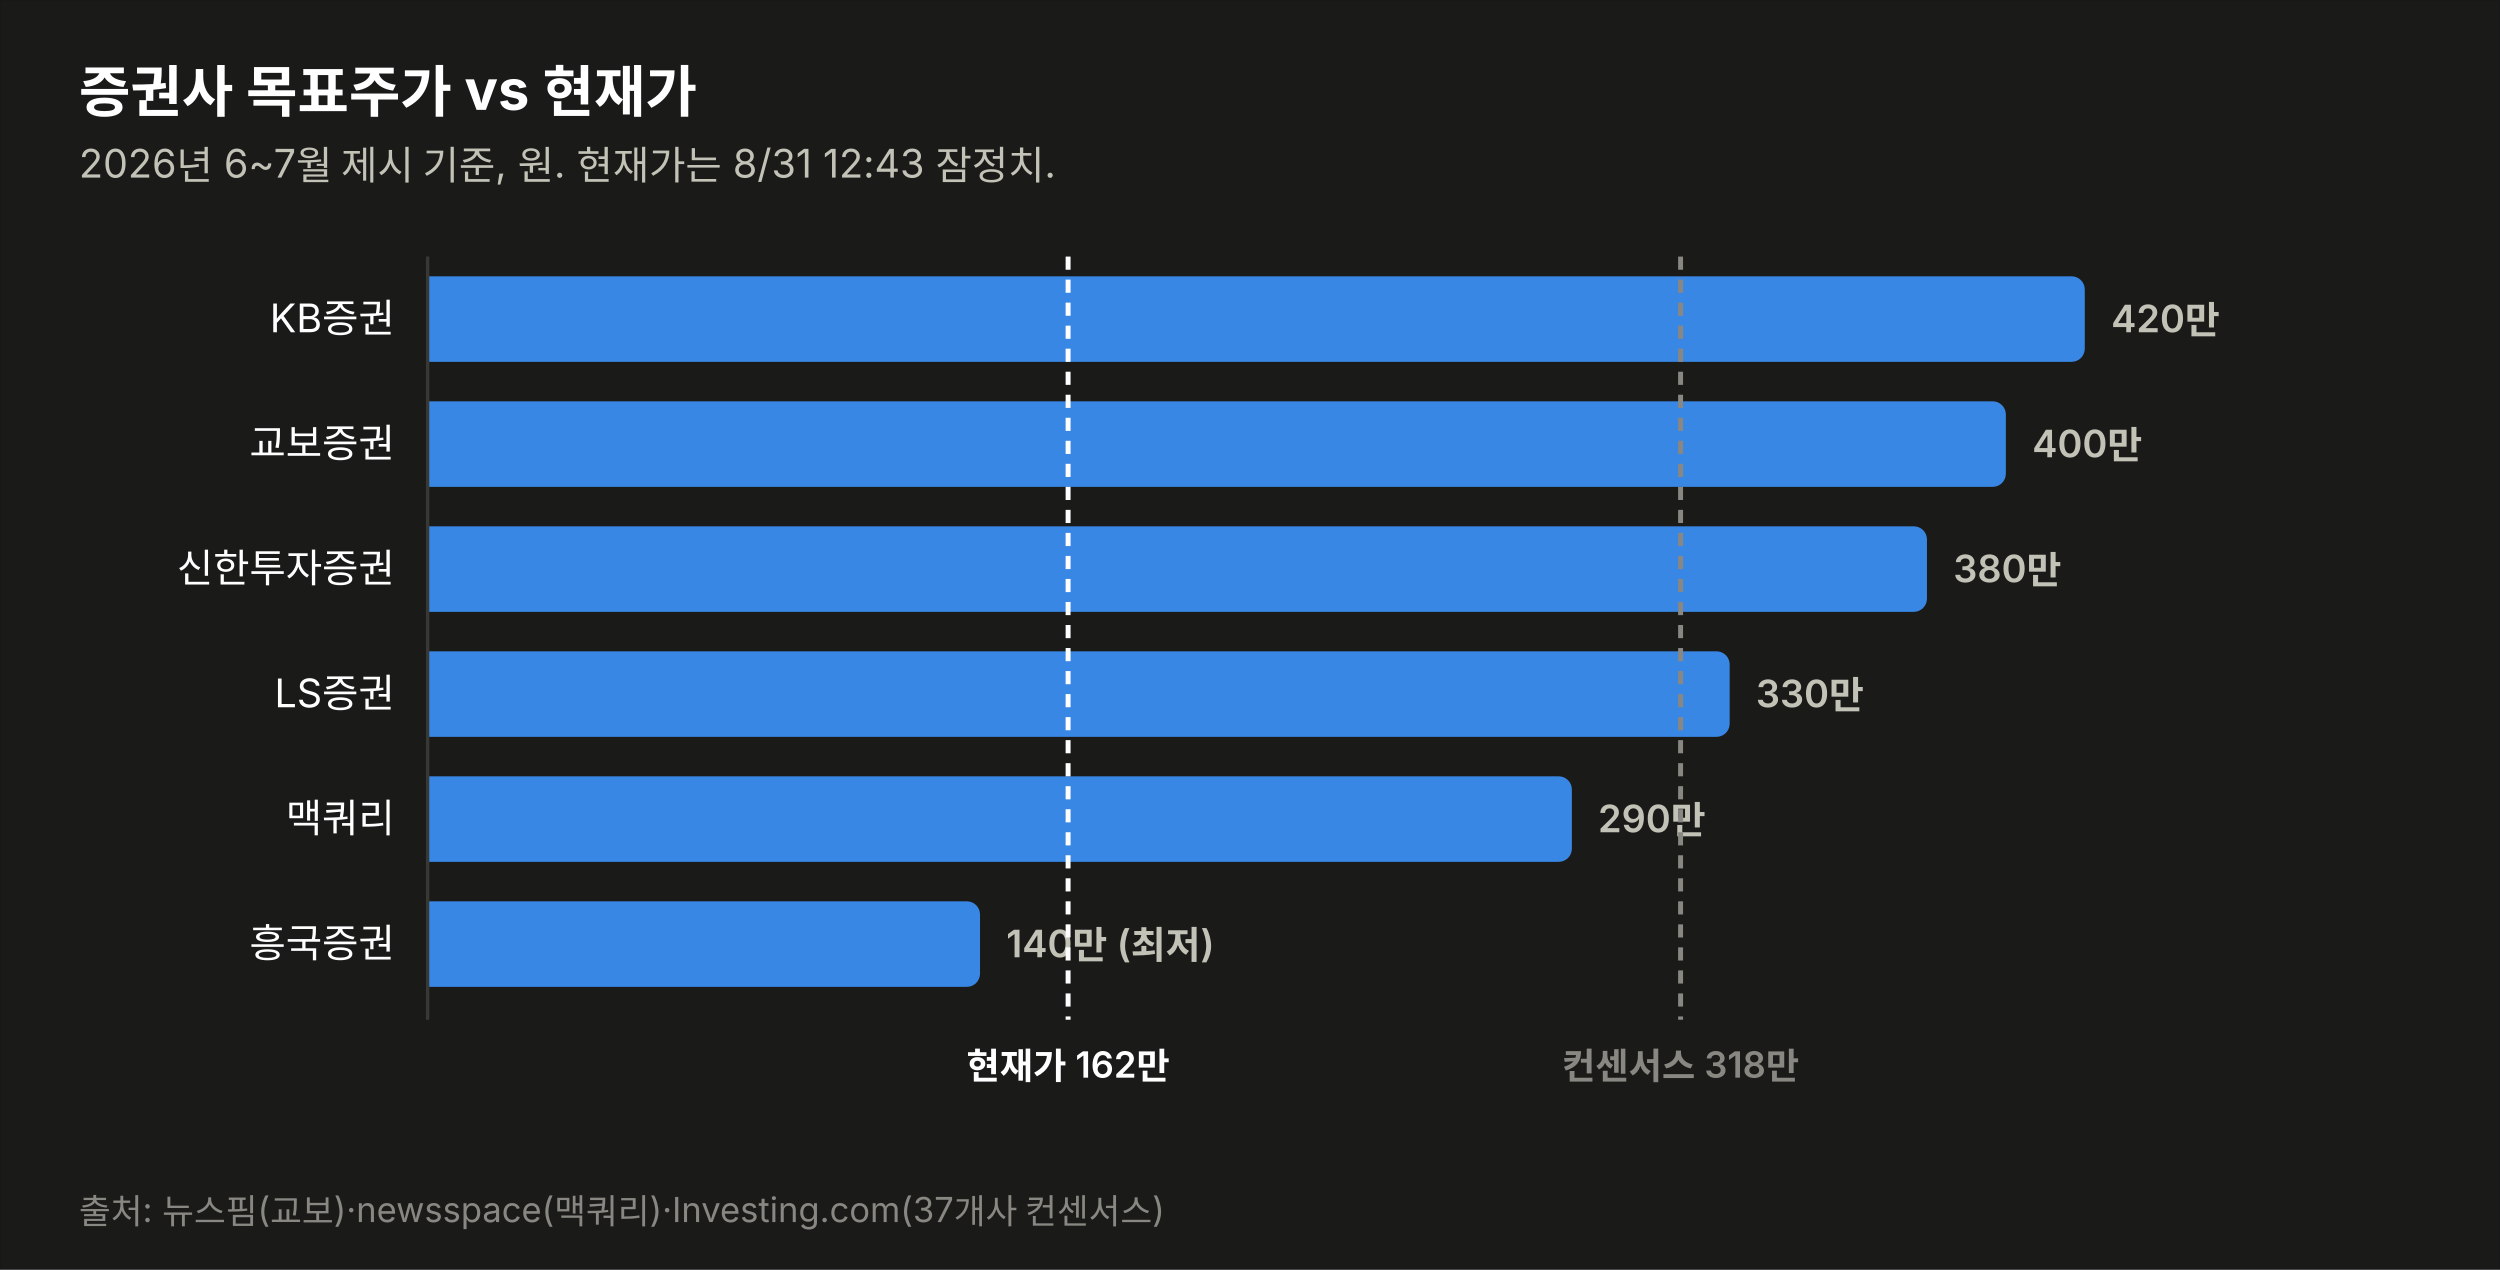
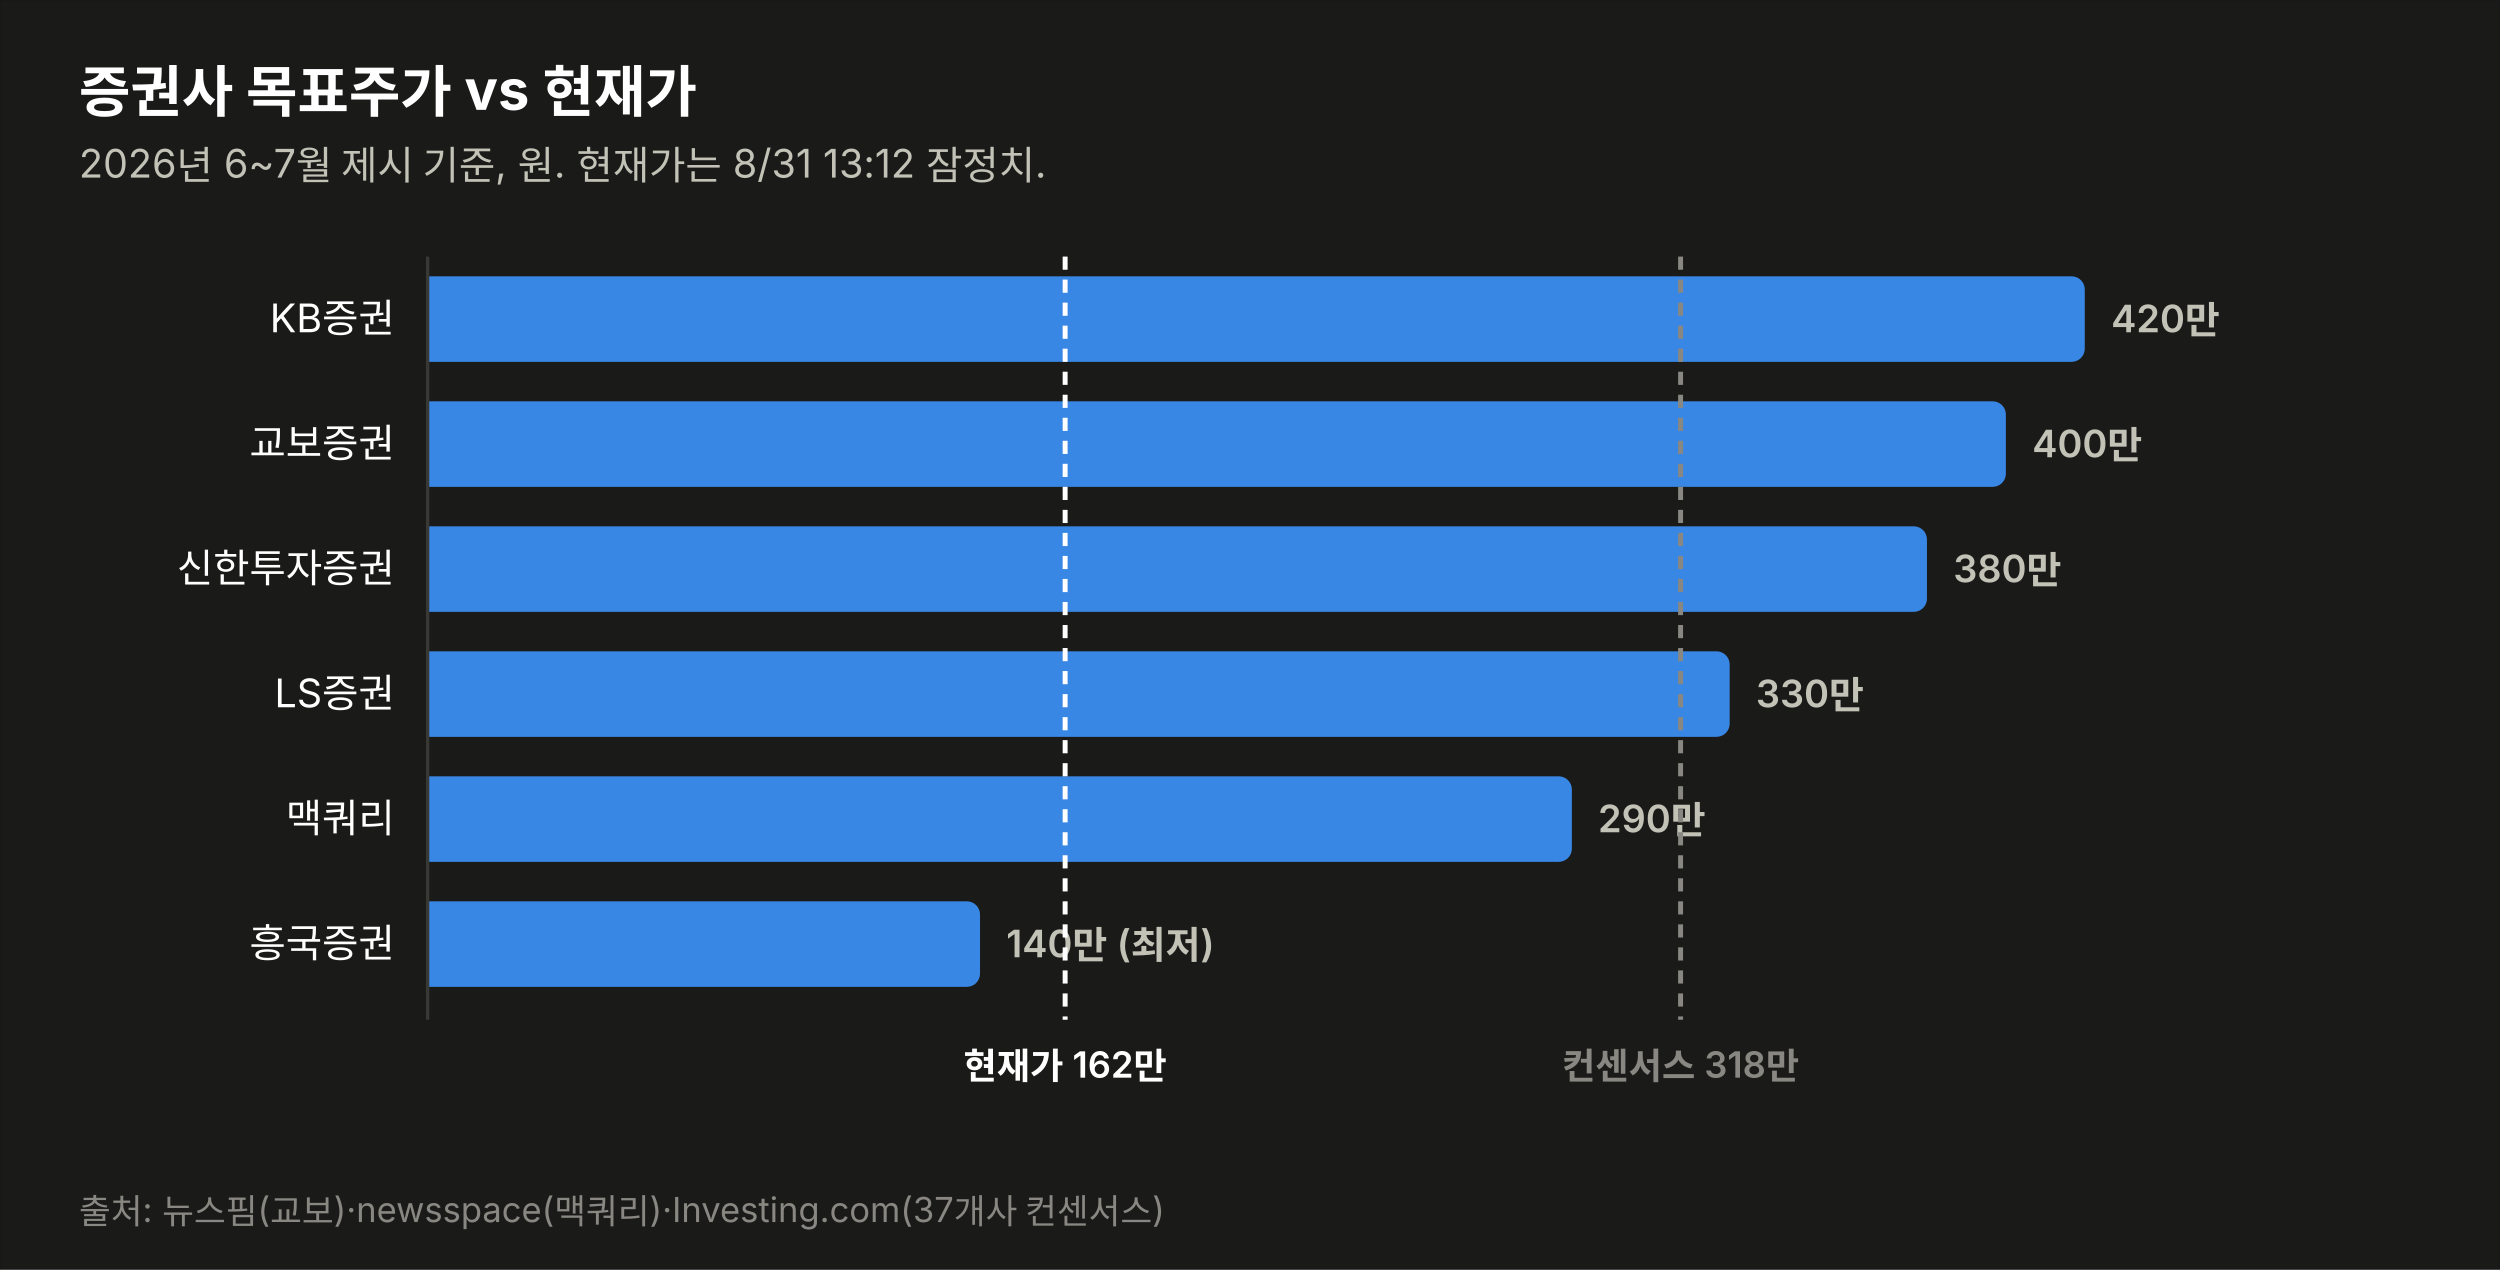
<svg xmlns="http://www.w3.org/2000/svg" width="760" height="386" viewBox="0 0 760 386" font-family="system-ui,-apple-system,&quot;Segoe UI&quot;,&quot;Malgun Gothic&quot;,&quot;Apple SD Gothic Neo&quot;,sans-serif">
  <rect width="760" height="386" fill="#1a1a19" stroke="rgba(11,11,11,0.10)" />
  <text x="24" y="34" font-size="17" font-weight="700" fill="#ffffff">증권사 목표주가 vs 현재가</text>
-   <text x="24" y="54" font-size="12" fill="#c3c2b7">2026년 6~7월 제시 기준, 원. 현재가는 8/31 12:43 잠정치.</text>
+   <text x="24" y="54" font-size="12" fill="#c3c2b7">2026년 6~7월 제시 기준, 원. 현재가는 8/31 13:12 잠정치.</text>
  <text x="120" y="101.0" font-size="12" fill="#ffffff" text-anchor="end">KB증권</text>
  <path d="M130,84 h499.774 a4,4 0 0 1 4,4 v18 a4,4 0 0 1 -4,4 h-499.774 z" fill="#3987e5" opacity="1.0" />
  <text x="641.8" y="101.0" font-size="11.5" font-weight="600" fill="#c3c2b7" style="font-variant-numeric:tabular-nums">420만</text>
  <text x="120" y="139.0" font-size="12" fill="#ffffff" text-anchor="end">교보증권</text>
  <path d="M130,122 h475.784 a4,4 0 0 1 4,4 v18 a4,4 0 0 1 -4,4 h-475.784 z" fill="#3987e5" opacity="1.0" />
  <text x="617.8" y="139.0" font-size="11.5" font-weight="600" fill="#c3c2b7" style="font-variant-numeric:tabular-nums">400만</text>
  <text x="120" y="177.0" font-size="12" fill="#ffffff" text-anchor="end">신한투자증권</text>
  <path d="M130,160 h451.795 a4,4 0 0 1 4,4 v18 a4,4 0 0 1 -4,4 h-451.795 z" fill="#3987e5" opacity="1.0" />
  <text x="593.8" y="177.0" font-size="11.5" font-weight="600" fill="#c3c2b7" style="font-variant-numeric:tabular-nums">380만</text>
  <text x="120" y="215.0" font-size="12" fill="#ffffff" text-anchor="end">LS증권</text>
  <path d="M130,198 h391.822 a4,4 0 0 1 4,4 v18 a4,4 0 0 1 -4,4 h-391.822 z" fill="#3987e5" opacity="1.0" />
  <text x="533.8" y="215.0" font-size="11.5" font-weight="600" fill="#c3c2b7" style="font-variant-numeric:tabular-nums">330만</text>
  <text x="120" y="253.0" font-size="12" fill="#ffffff" text-anchor="end">맥쿼리</text>
  <path d="M130,236 h343.844 a4,4 0 0 1 4,4 v18 a4,4 0 0 1 -4,4 h-343.844 z" fill="#3987e5" opacity="1.0" />
  <text x="485.8" y="253.0" font-size="11.5" font-weight="600" fill="#c3c2b7" style="font-variant-numeric:tabular-nums">290만</text>
  <text x="120" y="291.0" font-size="12" fill="#ffffff" text-anchor="end">흥국증권</text>
  <path d="M130,274 h163.925 a4,4 0 0 1 4,4 v18 a4,4 0 0 1 -4,4 h-163.925 z" fill="#3987e5" opacity="1.0" />
  <text x="305.9" y="291.0" font-size="11.5" font-weight="600" fill="#c3c2b7" style="font-variant-numeric:tabular-nums">140만 (최저)</text>
  <line x1="130" y1="78" x2="130" y2="310" stroke="#383835" stroke-width="1" />
-   <line x1="324.7" y1="78" x2="324.7" y2="310" stroke="#ffffff" stroke-width="1.5" stroke-dasharray="4 3" />
-   <text x="324.7" y="328" font-size="11" font-weight="600" fill="#ffffff" text-anchor="middle">현재가 162만</text>
+   <line x1="323.8" y1="78" x2="323.8" y2="310" stroke="#ffffff" stroke-width="1.5" stroke-dasharray="4 3" />
+   <text x="323.8" y="328" font-size="11" font-weight="600" fill="#ffffff" text-anchor="middle">현재가 162만</text>
  <line x1="510.9" y1="78" x2="510.9" y2="310" stroke="#898781" stroke-width="1.5" stroke-dasharray="4 3" />
  <text x="510.9" y="328" font-size="11" font-weight="600" fill="#898781" text-anchor="middle">컨센서스 318만</text>
  <text x="24" y="372" font-size="10.5" fill="#898781">출처: 뉴스핌(교보)·newsspace(맥쿼리)·Investing.com(37개사 컨센서스)</text>
</svg>
